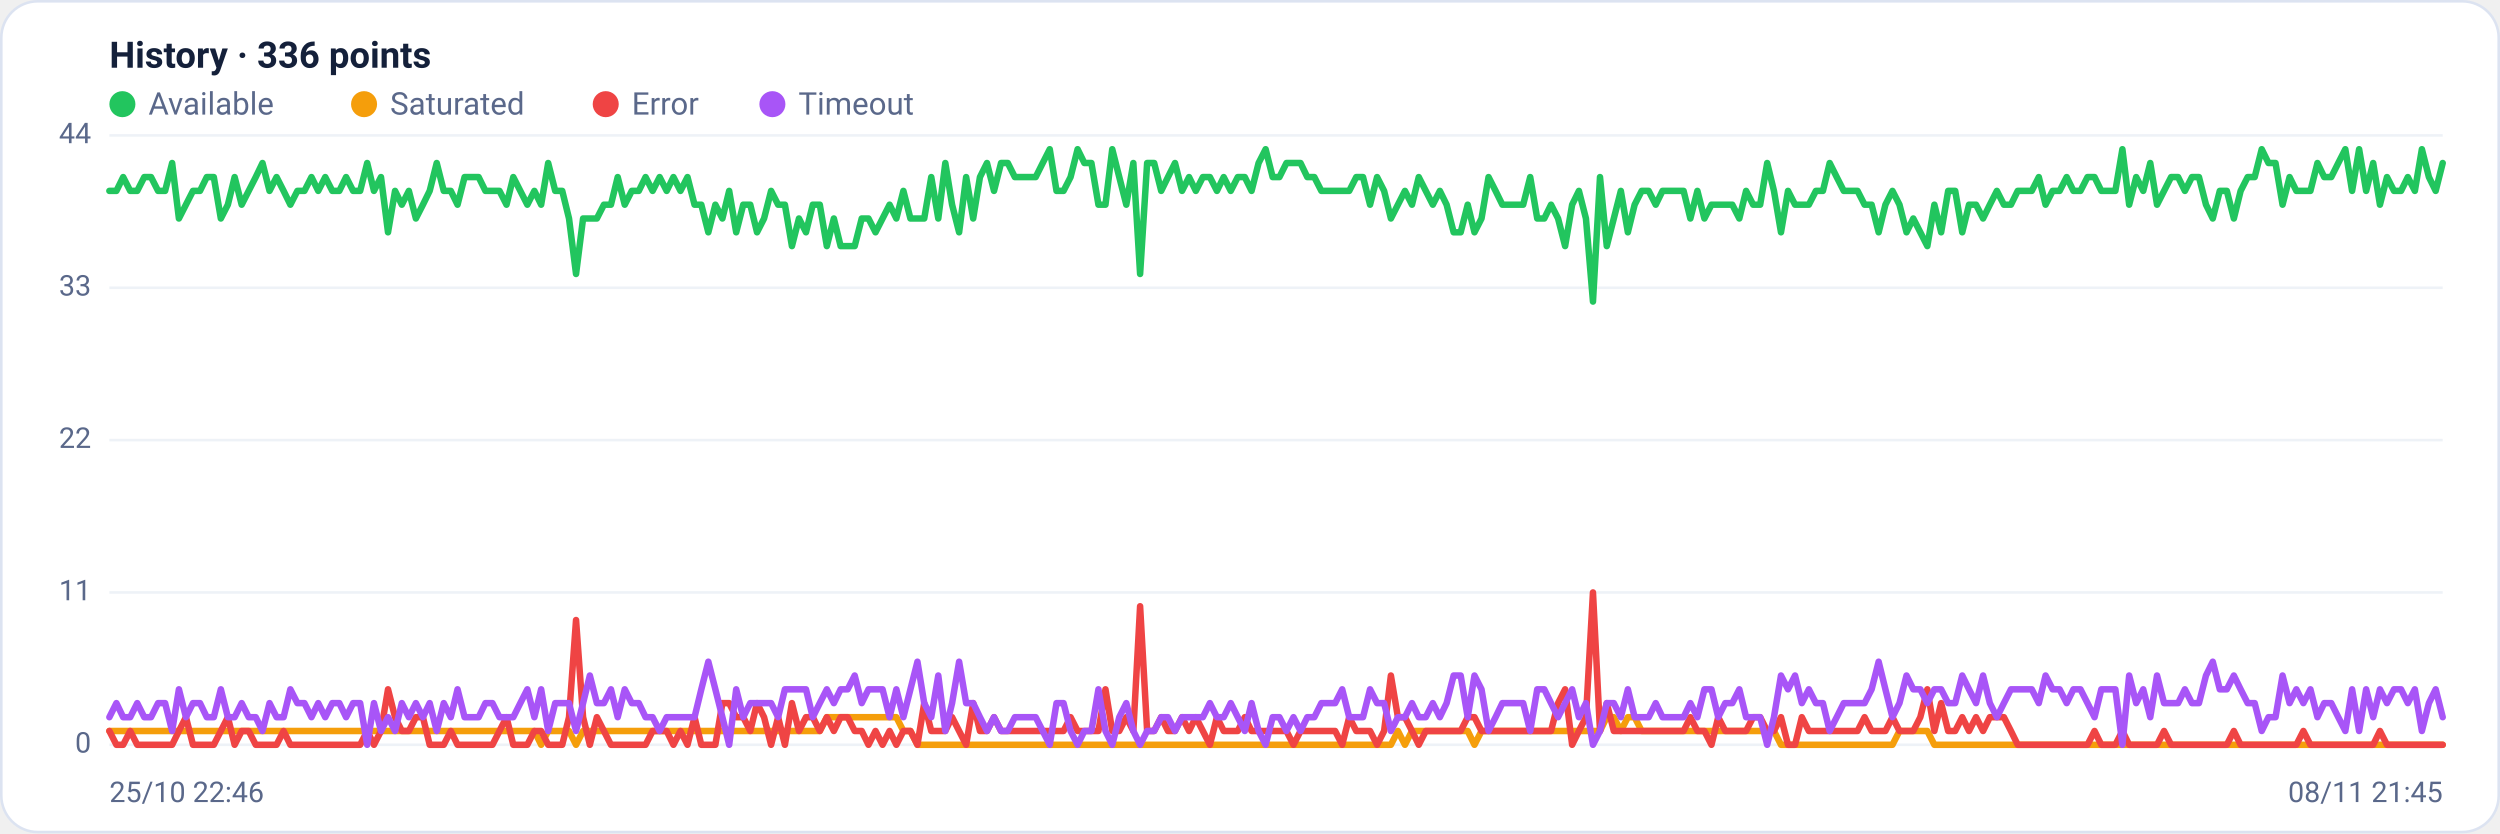
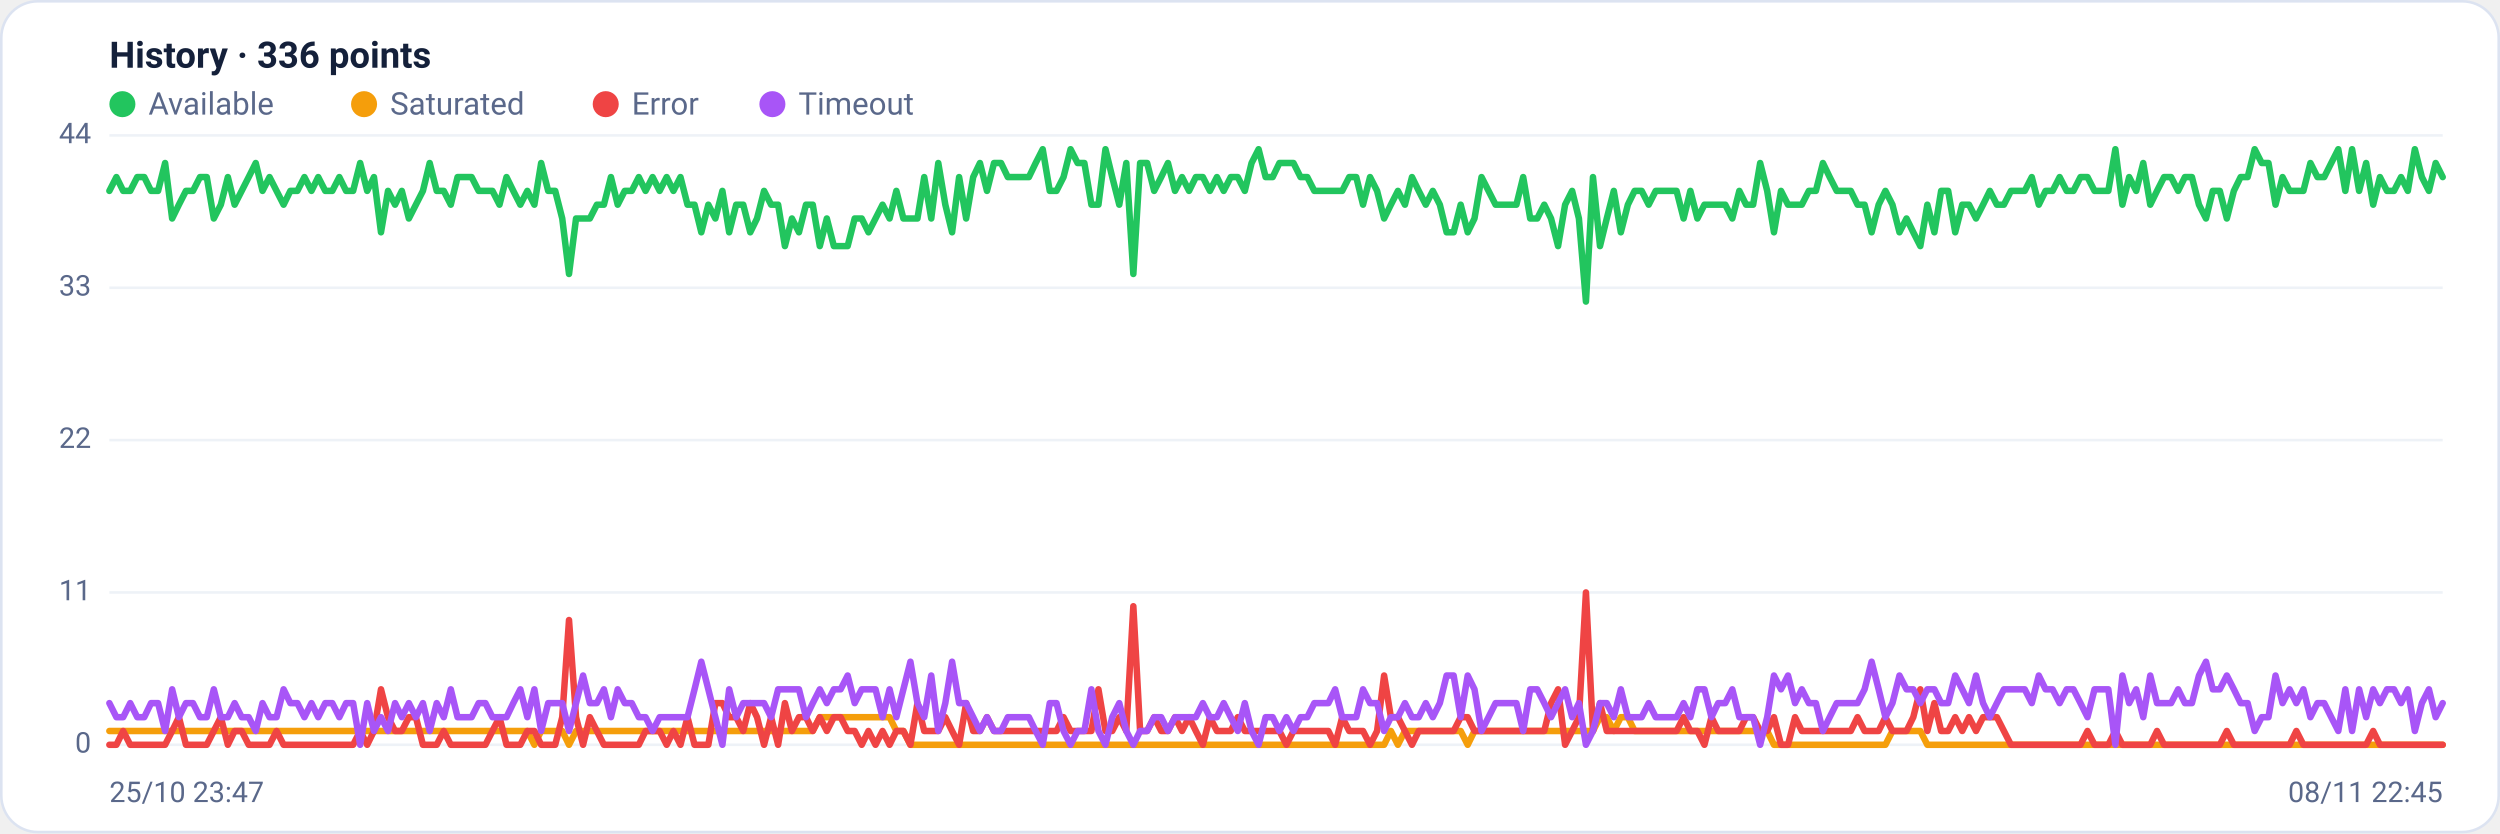
<svg xmlns="http://www.w3.org/2000/svg" viewBox="0 0 960 320" width="960" height="320" font-family="Segoe UI, system-ui, -apple-system, Roboto, Helvetica, Arial, sans-serif" role="img" aria-label="Availability history per region">
  <rect x="0.5" y="0.5" width="959" height="319" rx="14" fill="#ffffff" stroke="#dce3f1" />
  <text x="42" y="26" font-size="14" font-weight="600" fill="#14203a">History · 336 points</text>
  <circle cx="47" cy="40" r="5" fill="#22c55e" />
  <text x="57" y="44" font-size="12" fill="#5a688a">Available</text>
  <circle cx="139.8" cy="40" r="5" fill="#f59e0b" />
  <text x="149.8" y="44" font-size="12" fill="#5a688a">Saturated</text>
  <circle cx="232.6" cy="40" r="5" fill="#ef4444" />
  <text x="242.6" y="44" font-size="12" fill="#5a688a">Error</text>
  <circle cx="296.6" cy="40" r="5" fill="#a855f7" />
  <text x="306.6" y="44" font-size="12" fill="#5a688a">Timeout</text>
  <line x1="42" y1="286.0" x2="938" y2="286.0" stroke="#eef2f7" stroke-width="1" />
  <text x="35" y="289.0" text-anchor="end" font-size="11" fill="#5a688a">0</text>
  <line x1="42" y1="227.5" x2="938" y2="227.5" stroke="#eef2f7" stroke-width="1" />
  <text x="35" y="230.5" text-anchor="end" font-size="11" fill="#5a688a">11</text>
  <line x1="42" y1="169.0" x2="938" y2="169.0" stroke="#eef2f7" stroke-width="1" />
  <text x="35" y="172.0" text-anchor="end" font-size="11" fill="#5a688a">22</text>
  <line x1="42" y1="110.5" x2="938" y2="110.5" stroke="#eef2f7" stroke-width="1" />
  <text x="35" y="113.5" text-anchor="end" font-size="11" fill="#5a688a">33</text>
  <line x1="42" y1="52.0" x2="938" y2="52.0" stroke="#eef2f7" stroke-width="1" />
  <text x="35" y="55.0" text-anchor="end" font-size="11" fill="#5a688a">44</text>
-   <polyline fill="none" stroke="#22c55e" stroke-width="2.5" stroke-linejoin="round" stroke-linecap="round" points="42.0,73.3 44.7,73.3 47.3,68.0 50.0,73.3 52.7,73.3 55.4,68.0 58.0,68.0 60.7,73.3 63.4,73.3 66.1,62.6 68.7,83.9 71.4,78.6 74.1,73.3 76.8,73.3 79.4,68.0 82.1,68.0 84.8,83.9 87.5,78.6 90.1,68.0 92.8,78.6 95.5,73.3 98.2,68.0 100.8,62.6 103.5,73.3 106.2,68.0 108.9,73.3 111.5,78.6 114.2,73.3 116.9,73.3 119.6,68.0 122.2,73.3 124.9,68.0 127.6,73.3 130.3,73.3 132.9,68.0 135.6,73.3 138.3,73.3 141.0,62.6 143.6,73.3 146.3,68.0 149.0,89.2 151.7,73.3 154.3,78.6 157.0,73.3 159.7,83.9 162.4,78.6 165.0,73.3 167.7,62.6 170.4,73.3 173.1,73.3 175.7,78.6 178.4,68.0 181.1,68.0 183.8,68.0 186.4,73.3 189.1,73.3 191.8,73.3 194.5,78.6 197.1,68.0 199.8,73.3 202.5,78.6 205.2,73.3 207.8,78.6 210.5,62.6 213.2,73.3 215.9,73.3 218.5,83.9 221.2,105.2 223.9,83.9 226.5,83.9 229.2,83.9 231.9,78.6 234.6,78.6 237.2,68.0 239.9,78.6 242.6,73.3 245.3,73.3 247.9,68.0 250.6,73.3 253.3,68.0 256.0,73.3 258.6,68.0 261.3,73.3 264.0,68.0 266.7,78.6 269.3,78.6 272.0,89.2 274.7,78.6 277.4,83.9 280.0,73.3 282.7,89.2 285.4,78.6 288.1,78.6 290.7,89.2 293.4,83.9 296.1,73.3 298.8,78.6 301.4,78.6 304.1,94.5 306.8,83.9 309.5,89.2 312.1,78.6 314.8,78.6 317.5,94.5 320.2,83.9 322.8,94.5 325.5,94.5 328.2,94.5 330.9,83.9 333.5,83.9 336.2,89.2 338.9,83.9 341.6,78.6 344.2,83.9 346.9,73.3 349.6,83.9 352.3,83.9 354.9,83.9 357.6,68.0 360.3,83.9 363.0,62.6 365.6,78.6 368.3,89.2 371.0,68.0 373.7,83.9 376.3,68.0 379.0,62.6 381.7,73.3 384.4,62.6 387.0,62.6 389.7,68.0 392.4,68.0 395.1,68.0 397.7,68.0 400.4,62.6 403.1,57.3 405.7,73.3 408.4,73.3 411.1,68.0 413.8,57.3 416.4,62.6 419.1,62.6 421.8,78.6 424.5,78.6 427.1,57.3 429.8,68.0 432.5,78.6 435.2,62.6 437.8,105.2 440.5,62.6 443.2,62.6 445.9,73.3 448.5,68.0 451.2,62.6 453.9,73.3 456.6,68.0 459.2,73.3 461.9,68.0 464.6,68.0 467.3,73.3 469.9,68.0 472.6,73.3 475.3,68.0 478.0,68.0 480.6,73.3 483.3,62.6 486.0,57.3 488.7,68.0 491.3,68.0 494.0,62.6 496.7,62.6 499.4,62.6 502.0,68.0 504.7,68.0 507.4,73.3 510.1,73.3 512.7,73.3 515.4,73.3 518.1,73.3 520.8,68.0 523.4,68.0 526.1,78.6 528.8,68.0 531.5,73.3 534.1,83.9 536.8,78.6 539.5,73.3 542.2,78.6 544.8,68.0 547.5,73.3 550.2,78.6 552.9,73.3 555.5,78.6 558.2,89.2 560.9,89.2 563.6,78.6 566.2,89.2 568.9,83.9 571.6,68.0 574.3,73.3 576.9,78.6 579.6,78.6 582.3,78.6 584.9,78.6 587.6,68.0 590.3,83.9 593.0,83.9 595.6,78.6 598.3,83.9 601.0,94.5 603.7,78.6 606.3,73.3 609.0,83.9 611.7,115.8 614.4,68.0 617.0,94.5 619.7,83.9 622.4,73.3 625.1,89.2 627.7,78.6 630.4,73.3 633.1,73.3 635.8,78.6 638.4,73.3 641.1,73.3 643.8,73.3 646.5,73.3 649.1,83.9 651.8,73.3 654.5,83.9 657.2,78.6 659.8,78.6 662.5,78.6 665.2,78.6 667.9,83.9 670.5,73.3 673.2,78.6 675.9,78.6 678.6,62.6 681.2,73.3 683.9,89.2 686.6,73.3 689.3,78.6 691.9,78.6 694.6,78.6 697.3,73.3 700.0,73.3 702.6,62.6 705.3,68.0 708.0,73.3 710.7,73.3 713.3,73.3 716.0,78.6 718.7,78.6 721.4,89.2 724.0,78.6 726.7,73.3 729.4,78.6 732.1,89.2 734.7,83.9 737.4,89.2 740.1,94.5 742.8,78.6 745.4,89.2 748.1,73.3 750.8,73.3 753.5,89.2 756.1,78.6 758.8,78.6 761.5,83.9 764.1,78.6 766.8,73.3 769.5,78.6 772.2,78.6 774.8,73.3 777.5,73.3 780.2,73.3 782.9,68.0 785.5,78.6 788.2,73.3 790.9,73.3 793.6,68.0 796.2,73.3 798.9,73.3 801.6,68.0 804.3,68.0 806.9,73.3 809.6,73.3 812.3,73.3 815.0,57.3 817.6,78.6 820.3,68.0 823.0,73.3 825.7,62.6 828.3,78.6 831.0,73.3 833.7,68.0 836.4,68.0 839.0,73.3 841.7,68.0 844.4,68.0 847.1,78.6 849.7,83.9 852.4,73.3 855.1,73.3 857.8,83.9 860.4,73.3 863.1,68.0 865.8,68.0 868.5,57.3 871.1,62.6 873.8,62.6 876.5,78.6 879.2,68.0 881.8,73.3 884.5,73.3 887.2,73.3 889.9,62.6 892.5,68.0 895.2,68.0 897.9,62.6 900.6,57.3 903.2,73.3 905.9,57.3 908.6,73.3 911.3,62.6 913.9,78.6 916.6,68.0 919.3,73.3 922.0,73.3 924.6,68.0 927.3,73.3 930.0,57.3 932.7,68.0 935.3,73.3 938.0,62.6" />
-   <polyline fill="none" stroke="#f59e0b" stroke-width="2.5" stroke-linejoin="round" stroke-linecap="round" points="42.0,280.7 44.7,280.7 47.3,280.7 50.0,280.7 52.7,280.7 55.4,280.7 58.0,280.7 60.7,280.7 63.4,280.7 66.1,280.7 68.7,280.7 71.4,280.7 74.1,280.7 76.8,280.7 79.4,280.7 82.1,280.7 84.8,280.7 87.5,280.7 90.1,280.7 92.8,280.7 95.5,280.7 98.2,280.7 100.8,280.7 103.5,280.7 106.2,280.7 108.9,280.7 111.5,280.7 114.2,280.7 116.9,280.7 119.6,280.7 122.2,280.7 124.9,280.7 127.6,280.7 130.3,280.7 132.9,280.7 135.6,280.7 138.3,280.7 141.0,280.7 143.6,280.7 146.3,280.7 149.0,280.7 151.7,280.7 154.3,280.7 157.0,280.7 159.7,280.7 162.4,280.7 165.0,280.7 167.7,280.7 170.4,280.7 173.1,280.7 175.7,280.7 178.4,280.7 181.1,280.7 183.8,280.7 186.4,280.7 189.1,280.7 191.8,280.7 194.5,280.7 197.1,280.7 199.8,280.7 202.5,280.7 205.2,280.7 207.8,286.0 210.5,280.7 213.2,280.7 215.9,280.7 218.5,280.7 221.2,286.0 223.9,280.7 226.5,280.7 229.2,280.7 231.9,280.7 234.6,280.7 237.2,280.7 239.9,280.7 242.6,280.7 245.3,280.7 247.9,280.7 250.6,280.7 253.3,280.7 256.0,280.7 258.6,280.7 261.3,280.7 264.0,280.7 266.7,280.7 269.3,280.7 272.0,280.7 274.7,280.7 277.4,280.7 280.0,280.7 282.7,280.7 285.4,280.7 288.1,280.7 290.7,280.7 293.4,280.7 296.1,280.7 298.8,280.7 301.4,280.7 304.1,280.7 306.8,280.7 309.5,280.7 312.1,280.7 314.8,280.7 317.5,275.4 320.2,275.4 322.8,275.4 325.5,275.4 328.2,275.4 330.9,275.4 333.5,275.4 336.2,275.4 338.9,275.4 341.6,275.4 344.2,275.4 346.9,280.7 349.6,280.7 352.3,286.0 354.9,286.0 357.6,286.0 360.3,286.0 363.0,286.0 365.6,286.0 368.3,286.0 371.0,286.0 373.7,286.0 376.3,286.0 379.0,286.0 381.7,286.0 384.4,286.0 387.0,286.0 389.7,286.0 392.4,286.0 395.1,286.0 397.7,286.0 400.4,286.0 403.1,286.0 405.7,286.0 408.4,286.0 411.1,286.0 413.8,286.0 416.4,286.0 419.1,286.0 421.8,286.0 424.5,286.0 427.1,286.0 429.8,286.0 432.5,286.0 435.2,286.0 437.8,286.0 440.5,286.0 443.2,286.0 445.9,286.0 448.5,286.0 451.2,286.0 453.9,286.0 456.6,286.0 459.2,286.0 461.9,286.0 464.6,286.0 467.3,286.0 469.9,286.0 472.6,286.0 475.3,286.0 478.0,286.0 480.6,286.0 483.3,286.0 486.0,286.0 488.7,286.0 491.3,286.0 494.0,286.0 496.7,286.0 499.4,286.0 502.0,286.0 504.7,286.0 507.4,286.0 510.1,286.0 512.7,286.0 515.4,286.0 518.1,286.0 520.8,286.0 523.4,286.0 526.1,286.0 528.8,286.0 531.5,286.0 534.1,286.0 536.8,280.7 539.5,286.0 542.2,280.7 544.8,280.7 547.5,280.7 550.2,280.7 552.9,280.7 555.5,280.7 558.2,280.7 560.9,280.7 563.6,280.7 566.2,286.0 568.9,280.7 571.6,280.7 574.3,280.7 576.9,280.7 579.6,280.7 582.3,280.7 584.9,280.7 587.6,280.7 590.3,280.7 593.0,280.7 595.6,280.7 598.3,280.7 601.0,280.7 603.7,280.7 606.3,280.7 609.0,280.7 611.7,280.7 614.4,280.7 617.0,275.4 619.7,275.4 622.4,280.7 625.1,275.4 627.7,275.4 630.4,280.7 633.1,280.7 635.8,280.7 638.4,280.7 641.1,280.7 643.8,280.7 646.5,280.7 649.1,280.7 651.8,280.7 654.5,280.7 657.2,280.7 659.8,280.7 662.5,280.7 665.2,280.7 667.9,280.7 670.5,280.7 673.2,280.7 675.9,280.7 678.6,280.7 681.2,280.7 683.9,286.0 686.6,286.0 689.3,286.0 691.9,286.0 694.6,286.0 697.3,286.0 700.0,286.0 702.6,286.0 705.3,286.0 708.0,286.0 710.7,286.0 713.3,286.0 716.0,286.0 718.7,286.0 721.4,286.0 724.0,286.0 726.7,286.0 729.4,280.7 732.1,280.7 734.7,280.7 737.4,280.7 740.1,280.7 742.8,286.0 745.4,286.0 748.1,286.0 750.8,286.0 753.5,286.0 756.1,286.0 758.8,286.0 761.5,286.0 764.1,286.0 766.8,286.0 769.5,286.0 772.2,286.0 774.8,286.0 777.5,286.0 780.2,286.0 782.9,286.0 785.5,286.0 788.2,286.0 790.9,286.0 793.6,286.0 796.2,286.0 798.9,286.0 801.6,286.0 804.3,286.0 806.9,286.0 809.6,286.0 812.3,286.0 815.0,286.0 817.6,286.0 820.3,286.0 823.0,286.0 825.7,286.0 828.3,286.0 831.0,286.0 833.7,286.0 836.4,286.0 839.0,286.0 841.7,286.0 844.4,286.0 847.1,286.0 849.7,286.0 852.4,286.0 855.1,286.0 857.8,286.0 860.4,286.0 863.1,286.0 865.8,286.0 868.5,286.0 871.1,286.0 873.8,286.0 876.5,286.0 879.2,286.0 881.8,286.0 884.5,286.0 887.2,286.0 889.9,286.0 892.5,286.0 895.2,286.0 897.9,286.0 900.6,286.0 903.2,286.0 905.9,286.0 908.6,286.0 911.3,286.0 913.9,286.0 916.6,286.0 919.3,286.0 922.0,286.0 924.6,286.0 927.3,286.0 930.0,286.0 932.7,286.0 935.3,286.0 938.0,286.0" />
-   <polyline fill="none" stroke="#ef4444" stroke-width="2.5" stroke-linejoin="round" stroke-linecap="round" points="42.0,280.7 44.7,286.0 47.3,286.0 50.0,280.7 52.7,286.0 55.4,286.0 58.0,286.0 60.7,286.0 63.4,286.0 66.1,286.0 68.7,280.7 71.4,275.4 74.1,286.0 76.8,286.0 79.4,286.0 82.1,286.0 84.8,280.7 87.5,275.4 90.1,286.0 92.8,280.7 95.5,280.7 98.2,286.0 100.8,286.0 103.5,286.0 106.2,286.0 108.9,280.7 111.5,286.0 114.2,286.0 116.9,286.0 119.6,286.0 122.2,286.0 124.9,286.0 127.6,286.0 130.3,286.0 132.9,286.0 135.6,286.0 138.3,286.0 141.0,280.7 143.6,286.0 146.3,280.7 149.0,264.7 151.7,275.4 154.3,280.7 157.0,280.7 159.7,275.4 162.4,275.4 165.0,286.0 167.7,286.0 170.4,286.0 173.1,280.7 175.7,286.0 178.4,286.0 181.1,286.0 183.8,286.0 186.4,286.0 189.1,286.0 191.8,280.7 194.5,275.4 197.1,286.0 199.8,286.0 202.5,286.0 205.2,280.7 207.8,280.7 210.5,286.0 213.2,286.0 215.9,286.0 218.5,275.4 221.2,238.1 223.9,275.4 226.5,286.0 229.2,275.4 231.9,280.7 234.6,286.0 237.2,286.0 239.9,286.0 242.6,286.0 245.3,286.0 247.9,286.0 250.6,280.7 253.3,280.7 256.0,280.7 258.6,286.0 261.3,280.7 264.0,286.0 266.7,275.4 269.3,286.0 272.0,286.0 274.7,286.0 277.4,270.0 280.0,270.0 282.7,275.4 285.4,275.4 288.1,280.7 290.7,270.0 293.4,275.4 296.1,286.0 298.8,275.4 301.4,286.0 304.1,270.0 306.8,280.7 309.5,275.4 312.1,275.4 314.8,280.7 317.5,275.4 320.2,280.7 322.8,275.4 325.5,275.4 328.2,280.7 330.9,280.7 333.5,286.0 336.2,280.7 338.9,286.0 341.6,280.7 344.2,286.0 346.9,280.7 349.6,280.7 352.3,286.0 354.9,270.0 357.6,280.7 360.3,280.7 363.0,280.7 365.6,275.4 368.3,280.7 371.0,286.0 373.7,270.0 376.3,280.7 379.0,280.7 381.7,275.4 384.4,280.7 387.0,280.7 389.7,280.7 392.4,280.7 395.1,280.7 397.7,280.7 400.4,280.7 403.1,280.7 405.7,280.7 408.4,280.7 411.1,275.4 413.8,280.7 416.4,280.7 419.1,280.7 421.8,280.7 424.5,264.7 427.1,280.7 429.8,280.7 432.5,275.4 435.2,280.7 437.8,232.8 440.5,280.7 443.2,280.7 445.9,275.4 448.5,280.7 451.2,280.7 453.9,275.4 456.6,280.7 459.2,275.4 461.9,280.7 464.6,286.0 467.3,275.4 469.9,280.7 472.6,280.7 475.3,280.7 478.0,275.4 480.6,280.7 483.3,280.7 486.0,280.7 488.7,280.7 491.3,280.7 494.0,280.7 496.7,286.0 499.4,280.7 502.0,280.7 504.7,280.7 507.4,280.7 510.1,280.7 512.7,280.7 515.4,286.0 518.1,275.4 520.8,280.7 523.4,280.7 526.1,280.7 528.8,286.0 531.5,280.7 534.1,259.4 536.8,275.4 539.5,275.4 542.2,280.7 544.8,286.0 547.5,280.7 550.2,280.7 552.9,280.7 555.5,280.7 558.2,280.7 560.9,280.7 563.6,275.4 566.2,275.4 568.9,280.7 571.6,280.7 574.3,280.7 576.9,280.7 579.6,280.7 582.3,280.7 584.9,280.7 587.6,280.7 590.3,280.7 593.0,280.7 595.6,280.7 598.3,270.0 601.0,264.7 603.7,286.0 606.3,280.7 609.0,275.4 611.7,227.5 614.4,280.7 617.0,270.0 619.7,280.7 622.4,280.7 625.1,280.7 627.7,280.7 630.4,280.7 633.1,280.7 635.8,280.7 638.4,280.7 641.1,280.7 643.8,280.7 646.5,280.7 649.1,275.4 651.8,280.7 654.5,280.7 657.2,286.0 659.8,275.4 662.5,280.7 665.2,280.7 667.9,280.7 670.5,280.7 673.2,275.4 675.9,275.4 678.6,280.7 681.2,280.7 683.9,275.4 686.6,286.0 689.3,286.0 691.9,275.4 694.6,280.7 697.3,280.7 700.0,280.7 702.6,280.7 705.3,280.7 708.0,280.7 710.7,280.7 713.3,280.7 716.0,275.4 718.7,280.7 721.4,280.7 724.0,280.7 726.7,275.4 729.4,280.7 732.1,280.7 734.7,280.7 737.4,275.4 740.1,264.7 742.8,280.7 745.4,270.0 748.1,280.7 750.8,280.7 753.5,275.4 756.1,280.7 758.8,275.4 761.5,280.7 764.1,275.4 766.8,275.4 769.5,275.4 772.2,280.7 774.8,286.0 777.5,286.0 780.2,286.0 782.9,286.0 785.5,286.0 788.2,286.0 790.9,286.0 793.6,286.0 796.2,286.0 798.9,286.0 801.6,286.0 804.3,280.7 806.9,286.0 809.6,286.0 812.3,286.0 815.0,280.7 817.6,286.0 820.3,286.0 823.0,286.0 825.7,286.0 828.3,286.0 831.0,280.7 833.7,286.0 836.4,286.0 839.0,286.0 841.7,286.0 844.4,286.0 847.1,286.0 849.7,286.0 852.4,286.0 855.1,286.0 857.8,280.7 860.4,286.0 863.1,286.0 865.8,286.0 868.5,286.0 871.1,286.0 873.8,286.0 876.5,286.0 879.2,286.0 881.8,286.0 884.5,280.7 887.2,286.0 889.9,286.0 892.5,286.0 895.2,286.0 897.9,286.0 900.6,286.0 903.2,286.0 905.9,286.0 908.6,286.0 911.3,286.0 913.9,280.7 916.6,286.0 919.3,286.0 922.0,286.0 924.6,286.0 927.3,286.0 930.0,286.0 932.7,286.0 935.3,286.0 938.0,286.0" />
-   <polyline fill="none" stroke="#a855f7" stroke-width="2.5" stroke-linejoin="round" stroke-linecap="round" points="42.0,275.4 44.7,270.0 47.3,275.4 50.0,275.4 52.7,270.0 55.4,275.4 58.0,275.4 60.7,270.0 63.4,270.0 66.1,280.7 68.7,264.7 71.4,275.4 74.1,270.0 76.8,270.0 79.4,275.4 82.1,275.4 84.8,264.7 87.5,275.4 90.1,275.4 92.8,270.0 95.5,275.4 98.2,275.4 100.8,280.7 103.5,270.0 106.2,275.4 108.9,275.4 111.5,264.7 114.2,270.0 116.9,270.0 119.6,275.4 122.2,270.0 124.9,275.4 127.6,270.0 130.3,270.0 132.9,275.4 135.6,270.0 138.3,270.0 141.0,286.0 143.6,270.0 146.3,280.7 149.0,275.4 151.7,280.7 154.3,270.0 157.0,275.4 159.7,270.0 162.4,275.4 165.0,270.0 167.7,280.7 170.4,270.0 173.1,275.4 175.7,264.7 178.4,275.4 181.1,275.4 183.8,275.4 186.4,270.0 189.1,270.0 191.8,275.4 194.5,275.4 197.1,275.4 199.8,270.0 202.5,264.7 205.2,275.4 207.8,264.7 210.5,280.7 213.2,270.0 215.9,270.0 218.5,270.0 221.2,280.7 223.9,270.0 226.5,259.4 229.2,270.0 231.9,270.0 234.6,264.7 237.2,275.4 239.9,264.7 242.6,270.0 245.3,270.0 247.9,275.4 250.6,275.4 253.3,280.7 256.0,275.4 258.6,275.4 261.3,275.4 264.0,275.4 266.7,275.4 269.3,264.7 272.0,254.1 274.7,264.7 277.4,275.4 280.0,286.0 282.7,264.7 285.4,275.4 288.1,270.0 290.7,270.0 293.4,270.0 296.1,270.0 298.8,275.4 301.4,264.7 304.1,264.7 306.8,264.7 309.5,264.7 312.1,275.4 314.8,270.0 317.5,264.7 320.2,270.0 322.8,264.7 325.5,264.7 328.2,259.4 330.9,270.0 333.5,264.7 336.2,264.7 338.9,264.7 341.6,275.4 344.2,264.7 346.9,275.4 349.6,264.7 352.3,254.1 354.9,270.0 357.6,275.4 360.3,259.4 363.0,280.7 365.6,270.0 368.3,254.1 371.0,270.0 373.7,270.0 376.3,275.4 379.0,280.7 381.7,275.4 384.4,280.7 387.0,280.7 389.7,275.4 392.4,275.4 395.1,275.4 397.7,275.4 400.4,280.7 403.1,286.0 405.7,270.0 408.4,270.0 411.1,280.7 413.8,286.0 416.4,280.7 419.1,280.7 421.8,264.7 424.5,280.7 427.1,286.0 429.8,275.4 432.5,270.0 435.2,280.7 437.8,286.0 440.5,280.7 443.2,280.7 445.9,275.4 448.5,275.4 451.2,280.7 453.9,275.4 456.6,275.4 459.2,275.4 461.9,275.4 464.6,270.0 467.3,275.4 469.9,275.4 472.6,270.0 475.3,275.4 478.0,280.7 480.6,270.0 483.3,280.7 486.0,286.0 488.7,275.4 491.3,275.4 494.0,280.7 496.7,275.4 499.4,280.7 502.0,275.4 504.7,275.4 507.4,270.0 510.1,270.0 512.7,270.0 515.4,264.7 518.1,275.4 520.8,275.4 523.4,275.4 526.1,264.7 528.8,270.0 531.5,270.0 534.1,280.7 536.8,275.4 539.5,275.4 542.2,270.0 544.8,275.4 547.5,275.4 550.2,270.0 552.9,275.4 555.5,270.0 558.2,259.4 560.9,259.4 563.6,275.4 566.2,259.4 568.9,264.7 571.6,280.7 574.3,275.4 576.9,270.0 579.6,270.0 582.3,270.0 584.9,270.0 587.6,280.7 590.3,264.7 593.0,264.7 595.6,270.0 598.3,275.4 601.0,270.0 603.7,264.7 606.3,275.4 609.0,270.0 611.7,286.0 614.4,280.7 617.0,270.0 619.7,270.0 622.4,275.4 625.1,264.7 627.7,275.4 630.4,275.4 633.1,275.4 635.8,270.0 638.4,275.4 641.1,275.4 643.8,275.4 646.5,275.4 649.1,270.0 651.8,275.4 654.5,264.7 657.2,264.7 659.8,275.4 662.5,270.0 665.2,270.0 667.9,264.7 670.5,275.4 673.2,275.4 675.9,275.4 678.6,286.0 681.2,275.4 683.9,259.4 686.6,264.7 689.3,259.4 691.9,270.0 694.6,264.7 697.3,270.0 700.0,270.0 702.6,280.7 705.3,275.4 708.0,270.0 710.7,270.0 713.3,270.0 716.0,270.0 718.7,264.7 721.4,254.1 724.0,264.7 726.7,275.4 729.4,270.0 732.1,259.4 734.7,264.7 737.4,264.7 740.1,270.0 742.8,264.7 745.4,264.7 748.1,270.0 750.8,270.0 753.5,259.4 756.1,264.7 758.8,270.0 761.5,259.4 764.1,270.0 766.8,275.4 769.5,270.0 772.2,264.7 774.8,264.7 777.5,264.7 780.2,264.7 782.9,270.0 785.5,259.4 788.2,264.7 790.9,264.7 793.6,270.0 796.2,264.7 798.9,264.7 801.6,270.0 804.3,275.4 806.9,264.7 809.6,264.7 812.3,264.7 815.0,286.0 817.6,259.4 820.3,270.0 823.0,264.7 825.7,275.4 828.3,259.4 831.0,270.0 833.7,270.0 836.4,270.0 839.0,264.7 841.7,270.0 844.4,270.0 847.1,259.4 849.7,254.1 852.4,264.7 855.1,264.7 857.8,259.4 860.4,264.7 863.1,270.0 865.8,270.0 868.5,280.7 871.1,275.4 873.8,275.4 876.5,259.4 879.2,270.0 881.8,264.7 884.5,270.0 887.2,264.7 889.9,275.4 892.5,270.0 895.2,270.0 897.9,275.4 900.6,280.7 903.2,264.7 905.9,280.7 908.6,264.7 911.3,275.4 913.9,264.7 916.6,270.0 919.3,264.7 922.0,264.7 924.6,270.0 927.3,264.7 930.0,280.7 932.7,270.0 935.3,264.7 938.0,275.4" />
-   <text x="42" y="308" font-size="11" fill="#5a688a">25/10 22:46</text>
-   <text x="938" y="308" text-anchor="end" font-size="11" fill="#5a688a">08/11 21:45</text>
+   <polyline fill="none" stroke="#22c55e" stroke-width="2.5" stroke-linejoin="round" stroke-linecap="round" points="42.0,73.3 44.7,68.0 47.3,73.3 50.0,73.3 52.7,68.0 55.4,68.0 58.0,73.3 60.7,73.3 63.4,62.6 66.1,83.9 68.7,78.6 71.4,73.3 74.1,73.3 76.8,68.0 79.4,68.0 82.1,83.9 84.8,78.6 87.5,68.0 90.1,78.6 92.8,73.3 95.5,68.0 98.2,62.6 100.8,73.3 103.5,68.0 106.2,73.3 108.9,78.6 111.5,73.3 114.2,73.3 116.9,68.0 119.6,73.3 122.2,68.0 124.9,73.3 127.6,73.3 130.3,68.0 132.9,73.3 135.6,73.3 138.3,62.6 141.0,73.3 143.6,68.0 146.3,89.2 149.0,73.3 151.7,78.6 154.3,73.3 157.0,83.9 159.7,78.6 162.4,73.3 165.0,62.6 167.7,73.3 170.4,73.3 173.1,78.6 175.7,68.0 178.4,68.0 181.1,68.0 183.8,73.3 186.4,73.3 189.1,73.3 191.8,78.6 194.5,68.0 197.1,73.3 199.8,78.6 202.5,73.3 205.2,78.6 207.8,62.6 210.5,73.3 213.2,73.3 215.9,83.9 218.5,105.2 221.2,83.9 223.9,83.9 226.5,83.9 229.2,78.6 231.9,78.6 234.6,68.0 237.2,78.6 239.9,73.3 242.6,73.3 245.3,68.0 247.9,73.3 250.6,68.0 253.3,73.3 256.0,68.0 258.6,73.3 261.3,68.0 264.0,78.6 266.7,78.6 269.3,89.2 272.0,78.6 274.7,83.9 277.4,73.3 280.0,89.2 282.7,78.6 285.4,78.6 288.1,89.2 290.7,83.9 293.4,73.3 296.1,78.6 298.8,78.6 301.4,94.5 304.1,83.9 306.8,89.2 309.5,78.6 312.1,78.6 314.8,94.5 317.5,83.9 320.2,94.5 322.8,94.5 325.5,94.5 328.2,83.9 330.9,83.9 333.5,89.2 336.2,83.9 338.9,78.6 341.6,83.9 344.2,73.3 346.9,83.9 349.6,83.9 352.3,83.9 354.9,68.0 357.6,83.9 360.3,62.6 363.0,78.6 365.6,89.2 368.3,68.0 371.0,83.9 373.7,68.0 376.3,62.6 379.0,73.3 381.7,62.6 384.4,62.6 387.0,68.0 389.7,68.0 392.4,68.0 395.1,68.0 397.7,62.6 400.4,57.3 403.1,73.3 405.7,73.3 408.4,68.0 411.1,57.3 413.8,62.6 416.4,62.6 419.1,78.6 421.8,78.6 424.5,57.3 427.1,68.0 429.8,78.6 432.5,62.6 435.2,105.2 437.8,62.6 440.5,62.6 443.2,73.3 445.9,68.0 448.5,62.6 451.2,73.3 453.9,68.0 456.6,73.3 459.2,68.0 461.9,68.0 464.6,73.3 467.3,68.0 469.9,73.3 472.6,68.0 475.3,68.0 478.0,73.3 480.6,62.6 483.3,57.3 486.0,68.0 488.7,68.0 491.3,62.6 494.0,62.6 496.7,62.6 499.4,68.0 502.0,68.0 504.7,73.3 507.4,73.3 510.1,73.3 512.7,73.3 515.4,73.3 518.1,68.0 520.8,68.0 523.4,78.6 526.1,68.0 528.8,73.3 531.5,83.9 534.1,78.6 536.8,73.3 539.5,78.6 542.2,68.0 544.8,73.3 547.5,78.6 550.2,73.3 552.9,78.6 555.5,89.2 558.2,89.2 560.9,78.6 563.6,89.2 566.2,83.9 568.9,68.0 571.6,73.3 574.3,78.6 576.9,78.6 579.6,78.6 582.3,78.6 584.9,68.0 587.6,83.9 590.3,83.9 593.0,78.6 595.6,83.9 598.3,94.5 601.0,78.6 603.7,73.3 606.3,83.9 609.0,115.8 611.7,68.0 614.4,94.5 617.0,83.9 619.7,73.3 622.4,89.2 625.1,78.6 627.7,73.3 630.4,73.3 633.1,78.6 635.8,73.3 638.4,73.3 641.1,73.3 643.8,73.3 646.5,83.9 649.1,73.3 651.8,83.9 654.5,78.6 657.2,78.6 659.8,78.6 662.5,78.6 665.2,83.9 667.9,73.3 670.5,78.6 673.2,78.6 675.9,62.6 678.6,73.3 681.2,89.2 683.9,73.3 686.6,78.6 689.3,78.6 691.9,78.6 694.6,73.3 697.3,73.3 700.0,62.6 702.6,68.0 705.3,73.3 708.0,73.3 710.7,73.3 713.3,78.6 716.0,78.6 718.7,89.2 721.4,78.6 724.0,73.3 726.7,78.6 729.4,89.2 732.1,83.9 734.7,89.2 737.4,94.5 740.1,78.6 742.8,89.2 745.4,73.3 748.1,73.3 750.8,89.2 753.5,78.6 756.1,78.6 758.8,83.9 761.5,78.6 764.1,73.3 766.8,78.6 769.5,78.6 772.2,73.3 774.8,73.3 777.5,73.3 780.2,68.0 782.9,78.6 785.5,73.3 788.2,73.3 790.9,68.0 793.6,73.3 796.2,73.3 798.9,68.0 801.6,68.0 804.3,73.3 806.9,73.3 809.6,73.3 812.3,57.3 815.0,78.6 817.6,68.0 820.3,73.3 823.0,62.6 825.7,78.6 828.3,73.3 831.0,68.0 833.7,68.0 836.4,73.3 839.0,68.0 841.7,68.0 844.4,78.6 847.1,83.9 849.7,73.3 852.4,73.3 855.1,83.9 857.8,73.3 860.4,68.0 863.1,68.0 865.8,57.3 868.5,62.6 871.1,62.6 873.8,78.6 876.5,68.0 879.2,73.3 881.8,73.3 884.5,73.3 887.2,62.6 889.9,68.0 892.5,68.0 895.2,62.6 897.9,57.3 900.6,73.3 903.2,57.3 905.9,73.3 908.6,62.6 911.3,78.6 913.9,68.0 916.6,73.3 919.3,73.3 922.0,68.0 924.6,73.3 927.3,57.3 930.0,68.0 932.7,73.3 935.3,62.6 938.0,68.0" />
+   <polyline fill="none" stroke="#f59e0b" stroke-width="2.5" stroke-linejoin="round" stroke-linecap="round" points="42.0,280.7 44.7,280.7 47.3,280.7 50.0,280.7 52.7,280.7 55.4,280.7 58.0,280.7 60.7,280.7 63.4,280.7 66.1,280.7 68.7,280.7 71.4,280.7 74.1,280.7 76.8,280.7 79.4,280.7 82.1,280.7 84.8,280.7 87.5,280.7 90.1,280.7 92.8,280.7 95.5,280.7 98.2,280.7 100.8,280.7 103.5,280.7 106.2,280.7 108.9,280.7 111.5,280.7 114.2,280.7 116.9,280.7 119.6,280.7 122.2,280.7 124.9,280.7 127.6,280.7 130.3,280.7 132.9,280.7 135.6,280.7 138.3,280.7 141.0,280.7 143.6,280.7 146.3,280.7 149.0,280.7 151.7,280.7 154.3,280.7 157.0,280.7 159.7,280.7 162.4,280.7 165.0,280.7 167.7,280.7 170.4,280.7 173.1,280.7 175.7,280.7 178.4,280.7 181.1,280.7 183.8,280.7 186.4,280.7 189.1,280.7 191.8,280.7 194.5,280.7 197.1,280.7 199.8,280.7 202.5,280.7 205.2,286.0 207.8,280.7 210.5,280.7 213.2,280.7 215.9,280.7 218.5,286.0 221.2,280.7 223.9,280.7 226.5,280.7 229.2,280.7 231.9,280.7 234.6,280.7 237.2,280.7 239.9,280.7 242.6,280.7 245.3,280.7 247.9,280.7 250.6,280.7 253.3,280.7 256.0,280.7 258.6,280.7 261.3,280.7 264.0,280.7 266.7,280.7 269.3,280.7 272.0,280.7 274.7,280.7 277.4,280.7 280.0,280.7 282.7,280.7 285.4,280.7 288.1,280.7 290.7,280.7 293.4,280.7 296.1,280.7 298.8,280.7 301.4,280.7 304.1,280.7 306.8,280.7 309.5,280.7 312.1,280.7 314.8,275.4 317.5,275.4 320.2,275.4 322.8,275.4 325.5,275.4 328.2,275.4 330.9,275.4 333.5,275.4 336.2,275.4 338.9,275.4 341.6,275.4 344.2,280.7 346.9,280.7 349.6,286.0 352.3,286.0 354.9,286.0 357.6,286.0 360.3,286.0 363.0,286.0 365.6,286.0 368.3,286.0 371.0,286.0 373.7,286.0 376.3,286.0 379.0,286.0 381.7,286.0 384.4,286.0 387.0,286.0 389.7,286.0 392.4,286.0 395.1,286.0 397.7,286.0 400.4,286.0 403.1,286.0 405.7,286.0 408.4,286.0 411.1,286.0 413.8,286.0 416.4,286.0 419.1,286.0 421.8,286.0 424.5,286.0 427.1,286.0 429.8,286.0 432.5,286.0 435.2,286.0 437.8,286.0 440.5,286.0 443.2,286.0 445.9,286.0 448.5,286.0 451.2,286.0 453.9,286.0 456.6,286.0 459.2,286.0 461.9,286.0 464.6,286.0 467.3,286.0 469.9,286.0 472.6,286.0 475.3,286.0 478.0,286.0 480.6,286.0 483.3,286.0 486.0,286.0 488.7,286.0 491.3,286.0 494.0,286.0 496.7,286.0 499.4,286.0 502.0,286.0 504.7,286.0 507.4,286.0 510.1,286.0 512.7,286.0 515.4,286.0 518.1,286.0 520.8,286.0 523.4,286.0 526.1,286.0 528.8,286.0 531.5,286.0 534.1,280.7 536.8,286.0 539.5,280.7 542.2,280.7 544.8,280.7 547.5,280.7 550.2,280.7 552.9,280.7 555.5,280.7 558.2,280.7 560.9,280.7 563.6,286.0 566.2,280.7 568.9,280.7 571.6,280.7 574.3,280.7 576.9,280.7 579.6,280.7 582.3,280.7 584.9,280.7 587.6,280.7 590.3,280.7 593.0,280.7 595.6,280.7 598.3,280.7 601.0,280.7 603.7,280.7 606.3,280.7 609.0,280.7 611.7,280.7 614.4,275.4 617.0,275.4 619.7,280.7 622.4,275.4 625.1,275.4 627.7,280.7 630.4,280.7 633.1,280.7 635.8,280.7 638.4,280.7 641.1,280.7 643.8,280.7 646.5,280.7 649.1,280.7 651.8,280.7 654.5,280.7 657.2,280.7 659.8,280.7 662.5,280.7 665.2,280.7 667.9,280.7 670.5,280.7 673.2,280.7 675.9,280.7 678.6,280.7 681.2,286.0 683.9,286.0 686.6,286.0 689.3,286.0 691.9,286.0 694.6,286.0 697.3,286.0 700.0,286.0 702.6,286.0 705.3,286.0 708.0,286.0 710.7,286.0 713.3,286.0 716.0,286.0 718.7,286.0 721.4,286.0 724.0,286.0 726.7,280.7 729.4,280.7 732.1,280.7 734.7,280.7 737.4,280.7 740.1,286.0 742.8,286.0 745.4,286.0 748.1,286.0 750.8,286.0 753.5,286.0 756.1,286.0 758.8,286.0 761.5,286.0 764.1,286.0 766.8,286.0 769.5,286.0 772.2,286.0 774.8,286.0 777.5,286.0 780.2,286.0 782.9,286.0 785.5,286.0 788.2,286.0 790.9,286.0 793.6,286.0 796.2,286.0 798.9,286.0 801.6,286.0 804.3,286.0 806.9,286.0 809.6,286.0 812.3,286.0 815.0,286.0 817.6,286.0 820.3,286.0 823.0,286.0 825.7,286.0 828.3,286.0 831.0,286.0 833.7,286.0 836.4,286.0 839.0,286.0 841.7,286.0 844.4,286.0 847.1,286.0 849.7,286.0 852.4,286.0 855.1,286.0 857.8,286.0 860.4,286.0 863.1,286.0 865.8,286.0 868.5,286.0 871.1,286.0 873.8,286.0 876.5,286.0 879.2,286.0 881.8,286.0 884.5,286.0 887.2,286.0 889.9,286.0 892.5,286.0 895.2,286.0 897.9,286.0 900.6,286.0 903.2,286.0 905.9,286.0 908.6,286.0 911.3,286.0 913.9,286.0 916.6,286.0 919.3,286.0 922.0,286.0 924.6,286.0 927.3,286.0 930.0,286.0 932.7,286.0 935.3,286.0 938.0,286.0" />
+   <polyline fill="none" stroke="#ef4444" stroke-width="2.5" stroke-linejoin="round" stroke-linecap="round" points="42.0,286.0 44.7,286.0 47.3,280.7 50.0,286.0 52.7,286.0 55.4,286.0 58.0,286.0 60.7,286.0 63.4,286.0 66.1,280.7 68.7,275.4 71.4,286.0 74.1,286.0 76.8,286.0 79.4,286.0 82.1,280.7 84.8,275.4 87.5,286.0 90.1,280.7 92.8,280.7 95.5,286.0 98.2,286.0 100.8,286.0 103.5,286.0 106.2,280.7 108.9,286.0 111.5,286.0 114.2,286.0 116.9,286.0 119.6,286.0 122.2,286.0 124.9,286.0 127.6,286.0 130.3,286.0 132.9,286.0 135.6,286.0 138.3,280.7 141.0,286.0 143.6,280.7 146.3,264.7 149.0,275.4 151.7,280.7 154.3,280.7 157.0,275.4 159.7,275.4 162.4,286.0 165.0,286.0 167.7,286.0 170.4,280.7 173.1,286.0 175.7,286.0 178.4,286.0 181.1,286.0 183.8,286.0 186.4,286.0 189.1,280.7 191.8,275.4 194.5,286.0 197.1,286.0 199.8,286.0 202.5,280.7 205.2,280.7 207.8,286.0 210.5,286.0 213.2,286.0 215.9,275.4 218.5,238.1 221.2,275.4 223.9,286.0 226.5,275.4 229.2,280.7 231.9,286.0 234.6,286.0 237.2,286.0 239.9,286.0 242.6,286.0 245.3,286.0 247.9,280.7 250.6,280.7 253.3,280.7 256.0,286.0 258.6,280.7 261.3,286.0 264.0,275.4 266.7,286.0 269.3,286.0 272.0,286.0 274.7,270.0 277.4,270.0 280.0,275.4 282.7,275.4 285.4,280.7 288.1,270.0 290.7,275.4 293.4,286.0 296.1,275.4 298.8,286.0 301.4,270.0 304.1,280.7 306.8,275.4 309.5,275.4 312.1,280.7 314.8,275.4 317.5,280.7 320.2,275.4 322.8,275.4 325.5,280.7 328.2,280.7 330.9,286.0 333.5,280.7 336.2,286.0 338.9,280.7 341.6,286.0 344.2,280.7 346.9,280.7 349.6,286.0 352.3,270.0 354.9,280.7 357.6,280.7 360.3,280.7 363.0,275.4 365.6,280.7 368.3,286.0 371.0,270.0 373.7,280.7 376.3,280.7 379.0,275.4 381.7,280.7 384.4,280.7 387.0,280.7 389.7,280.7 392.4,280.7 395.1,280.7 397.7,280.7 400.4,280.7 403.1,280.7 405.7,280.7 408.4,275.4 411.1,280.7 413.8,280.7 416.4,280.7 419.1,280.7 421.8,264.7 424.5,280.7 427.1,280.7 429.8,275.4 432.5,280.7 435.2,232.8 437.8,280.7 440.5,280.7 443.2,275.4 445.9,280.7 448.5,280.7 451.2,275.4 453.9,280.7 456.6,275.4 459.2,280.7 461.9,286.0 464.6,275.4 467.3,280.7 469.9,280.7 472.6,280.7 475.3,275.4 478.0,280.7 480.6,280.7 483.3,280.7 486.0,280.7 488.7,280.7 491.3,280.7 494.0,286.0 496.7,280.7 499.4,280.7 502.0,280.7 504.7,280.7 507.4,280.7 510.1,280.7 512.7,286.0 515.4,275.4 518.1,280.7 520.8,280.7 523.4,280.7 526.1,286.0 528.8,280.7 531.5,259.4 534.1,275.4 536.8,275.4 539.5,280.7 542.2,286.0 544.8,280.7 547.5,280.7 550.2,280.7 552.9,280.7 555.5,280.7 558.2,280.7 560.9,275.4 563.6,275.4 566.2,280.7 568.9,280.7 571.6,280.7 574.3,280.7 576.9,280.7 579.6,280.7 582.3,280.7 584.9,280.7 587.6,280.7 590.3,280.7 593.0,280.7 595.6,270.0 598.3,264.7 601.0,286.0 603.7,280.7 606.3,275.4 609.0,227.5 611.7,280.7 614.4,270.0 617.0,280.7 619.7,280.7 622.4,280.7 625.1,280.7 627.7,280.7 630.4,280.7 633.1,280.7 635.8,280.7 638.4,280.7 641.1,280.7 643.8,280.7 646.5,275.4 649.1,280.7 651.8,280.7 654.5,286.0 657.2,275.4 659.8,280.7 662.5,280.7 665.2,280.7 667.9,280.7 670.5,275.4 673.2,275.4 675.9,280.7 678.6,280.7 681.2,275.4 683.9,286.0 686.6,286.0 689.3,275.4 691.9,280.7 694.6,280.7 697.3,280.7 700.0,280.7 702.6,280.7 705.3,280.7 708.0,280.7 710.7,280.7 713.3,275.4 716.0,280.7 718.7,280.7 721.4,280.7 724.0,275.4 726.7,280.7 729.4,280.7 732.1,280.7 734.7,275.4 737.4,264.7 740.1,280.7 742.8,270.0 745.4,280.7 748.1,280.7 750.8,275.4 753.5,280.7 756.1,275.4 758.8,280.7 761.5,275.4 764.1,275.4 766.8,275.4 769.5,280.7 772.2,286.0 774.8,286.0 777.5,286.0 780.2,286.0 782.9,286.0 785.5,286.0 788.2,286.0 790.9,286.0 793.6,286.0 796.2,286.0 798.9,286.0 801.6,280.7 804.3,286.0 806.9,286.0 809.6,286.0 812.3,280.7 815.0,286.0 817.6,286.0 820.3,286.0 823.0,286.0 825.7,286.0 828.3,280.7 831.0,286.0 833.7,286.0 836.4,286.0 839.0,286.0 841.7,286.0 844.4,286.0 847.1,286.0 849.7,286.0 852.4,286.0 855.1,280.7 857.8,286.0 860.4,286.0 863.1,286.0 865.8,286.0 868.5,286.0 871.1,286.0 873.8,286.0 876.5,286.0 879.2,286.0 881.8,280.7 884.5,286.0 887.2,286.0 889.9,286.0 892.5,286.0 895.2,286.0 897.9,286.0 900.6,286.0 903.2,286.0 905.9,286.0 908.6,286.0 911.3,280.7 913.9,286.0 916.6,286.0 919.3,286.0 922.0,286.0 924.6,286.0 927.3,286.0 930.0,286.0 932.7,286.0 935.3,286.0 938.0,286.0" />
+   <polyline fill="none" stroke="#a855f7" stroke-width="2.5" stroke-linejoin="round" stroke-linecap="round" points="42.0,270.0 44.7,275.4 47.3,275.4 50.0,270.0 52.7,275.4 55.4,275.4 58.0,270.0 60.7,270.0 63.4,280.7 66.1,264.7 68.7,275.4 71.4,270.0 74.1,270.0 76.8,275.4 79.4,275.4 82.1,264.7 84.8,275.4 87.5,275.4 90.1,270.0 92.8,275.4 95.5,275.4 98.2,280.7 100.8,270.0 103.5,275.4 106.2,275.4 108.9,264.7 111.5,270.0 114.2,270.0 116.9,275.4 119.6,270.0 122.2,275.4 124.9,270.0 127.6,270.0 130.3,275.4 132.9,270.0 135.6,270.0 138.3,286.0 141.0,270.0 143.6,280.7 146.3,275.4 149.0,280.7 151.7,270.0 154.3,275.4 157.0,270.0 159.7,275.4 162.4,270.0 165.0,280.7 167.7,270.0 170.4,275.4 173.1,264.7 175.7,275.4 178.4,275.4 181.1,275.4 183.8,270.0 186.4,270.0 189.1,275.4 191.8,275.4 194.5,275.4 197.1,270.0 199.8,264.7 202.5,275.4 205.2,264.7 207.8,280.7 210.5,270.0 213.2,270.0 215.9,270.0 218.5,280.7 221.2,270.0 223.9,259.4 226.5,270.0 229.2,270.0 231.9,264.7 234.6,275.4 237.2,264.7 239.9,270.0 242.6,270.0 245.3,275.4 247.9,275.4 250.6,280.7 253.3,275.4 256.0,275.4 258.6,275.4 261.3,275.4 264.0,275.4 266.7,264.7 269.3,254.1 272.0,264.7 274.7,275.4 277.4,286.0 280.0,264.7 282.7,275.4 285.4,270.0 288.1,270.0 290.7,270.0 293.4,270.0 296.1,275.4 298.8,264.7 301.4,264.7 304.1,264.7 306.8,264.7 309.5,275.4 312.1,270.0 314.8,264.7 317.5,270.0 320.2,264.7 322.8,264.7 325.5,259.4 328.2,270.0 330.9,264.7 333.5,264.7 336.2,264.7 338.9,275.4 341.6,264.7 344.2,275.4 346.9,264.7 349.6,254.1 352.3,270.0 354.9,275.4 357.6,259.4 360.3,280.7 363.0,270.0 365.6,254.1 368.3,270.0 371.0,270.0 373.7,275.4 376.3,280.7 379.0,275.4 381.7,280.7 384.4,280.7 387.0,275.4 389.7,275.4 392.4,275.4 395.1,275.4 397.7,280.7 400.4,286.0 403.1,270.0 405.7,270.0 408.4,280.7 411.1,286.0 413.8,280.7 416.4,280.7 419.1,264.7 421.8,280.7 424.5,286.0 427.1,275.4 429.8,270.0 432.5,280.7 435.2,286.0 437.8,280.7 440.5,280.7 443.2,275.4 445.9,275.4 448.5,280.7 451.2,275.4 453.9,275.4 456.6,275.4 459.2,275.4 461.9,270.0 464.6,275.4 467.3,275.4 469.9,270.0 472.6,275.4 475.3,280.7 478.0,270.0 480.6,280.7 483.3,286.0 486.0,275.4 488.7,275.4 491.3,280.7 494.0,275.4 496.7,280.7 499.4,275.4 502.0,275.4 504.7,270.0 507.4,270.0 510.1,270.0 512.7,264.7 515.4,275.4 518.1,275.4 520.8,275.4 523.4,264.7 526.1,270.0 528.8,270.0 531.5,280.7 534.1,275.4 536.8,275.4 539.5,270.0 542.2,275.4 544.8,275.4 547.5,270.0 550.2,275.4 552.9,270.0 555.5,259.4 558.2,259.4 560.9,275.4 563.6,259.4 566.2,264.7 568.9,280.7 571.6,275.4 574.3,270.0 576.9,270.0 579.6,270.0 582.3,270.0 584.9,280.7 587.6,264.7 590.3,264.7 593.0,270.0 595.6,275.4 598.3,270.0 601.0,264.7 603.7,275.4 606.3,270.0 609.0,286.0 611.7,280.7 614.4,270.0 617.0,270.0 619.7,275.4 622.4,264.7 625.1,275.4 627.7,275.4 630.4,275.4 633.1,270.0 635.8,275.4 638.4,275.4 641.1,275.4 643.8,275.4 646.5,270.0 649.1,275.4 651.8,264.7 654.5,264.7 657.2,275.4 659.8,270.0 662.5,270.0 665.2,264.7 667.9,275.4 670.5,275.4 673.2,275.4 675.9,286.0 678.6,275.4 681.2,259.4 683.9,264.7 686.6,259.4 689.3,270.0 691.9,264.7 694.6,270.0 697.3,270.0 700.0,280.7 702.6,275.4 705.3,270.0 708.0,270.0 710.7,270.0 713.3,270.0 716.0,264.7 718.7,254.1 721.4,264.7 724.0,275.4 726.7,270.0 729.4,259.4 732.1,264.7 734.7,264.7 737.4,270.0 740.1,264.7 742.8,264.7 745.4,270.0 748.1,270.0 750.8,259.4 753.5,264.7 756.1,270.0 758.8,259.4 761.5,270.0 764.1,275.4 766.8,270.0 769.5,264.7 772.2,264.7 774.8,264.7 777.5,264.7 780.2,270.0 782.9,259.4 785.5,264.7 788.2,264.7 790.9,270.0 793.6,264.7 796.2,264.7 798.9,270.0 801.6,275.4 804.3,264.7 806.9,264.7 809.6,264.7 812.3,286.0 815.0,259.4 817.6,270.0 820.3,264.7 823.0,275.4 825.7,259.4 828.3,270.0 831.0,270.0 833.7,270.0 836.4,264.7 839.0,270.0 841.7,270.0 844.4,259.4 847.1,254.1 849.7,264.7 852.4,264.7 855.1,259.4 857.8,264.7 860.4,270.0 863.1,270.0 865.8,280.7 868.5,275.4 871.1,275.4 873.8,259.4 876.5,270.0 879.2,264.7 881.8,270.0 884.5,264.7 887.2,275.4 889.9,270.0 892.5,270.0 895.2,275.4 897.9,280.7 900.6,264.7 903.2,280.7 905.9,264.7 908.6,275.4 911.3,264.7 913.9,270.0 916.6,264.7 919.3,264.7 922.0,270.0 924.6,264.7 927.3,280.7 930.0,270.0 932.7,264.7 935.3,275.4 938.0,270.0" />
+   <text x="42" y="308" font-size="11" fill="#5a688a">25/10 23:47</text>
+   <text x="938" y="308" text-anchor="end" font-size="11" fill="#5a688a">08/11 22:45</text>
</svg>
